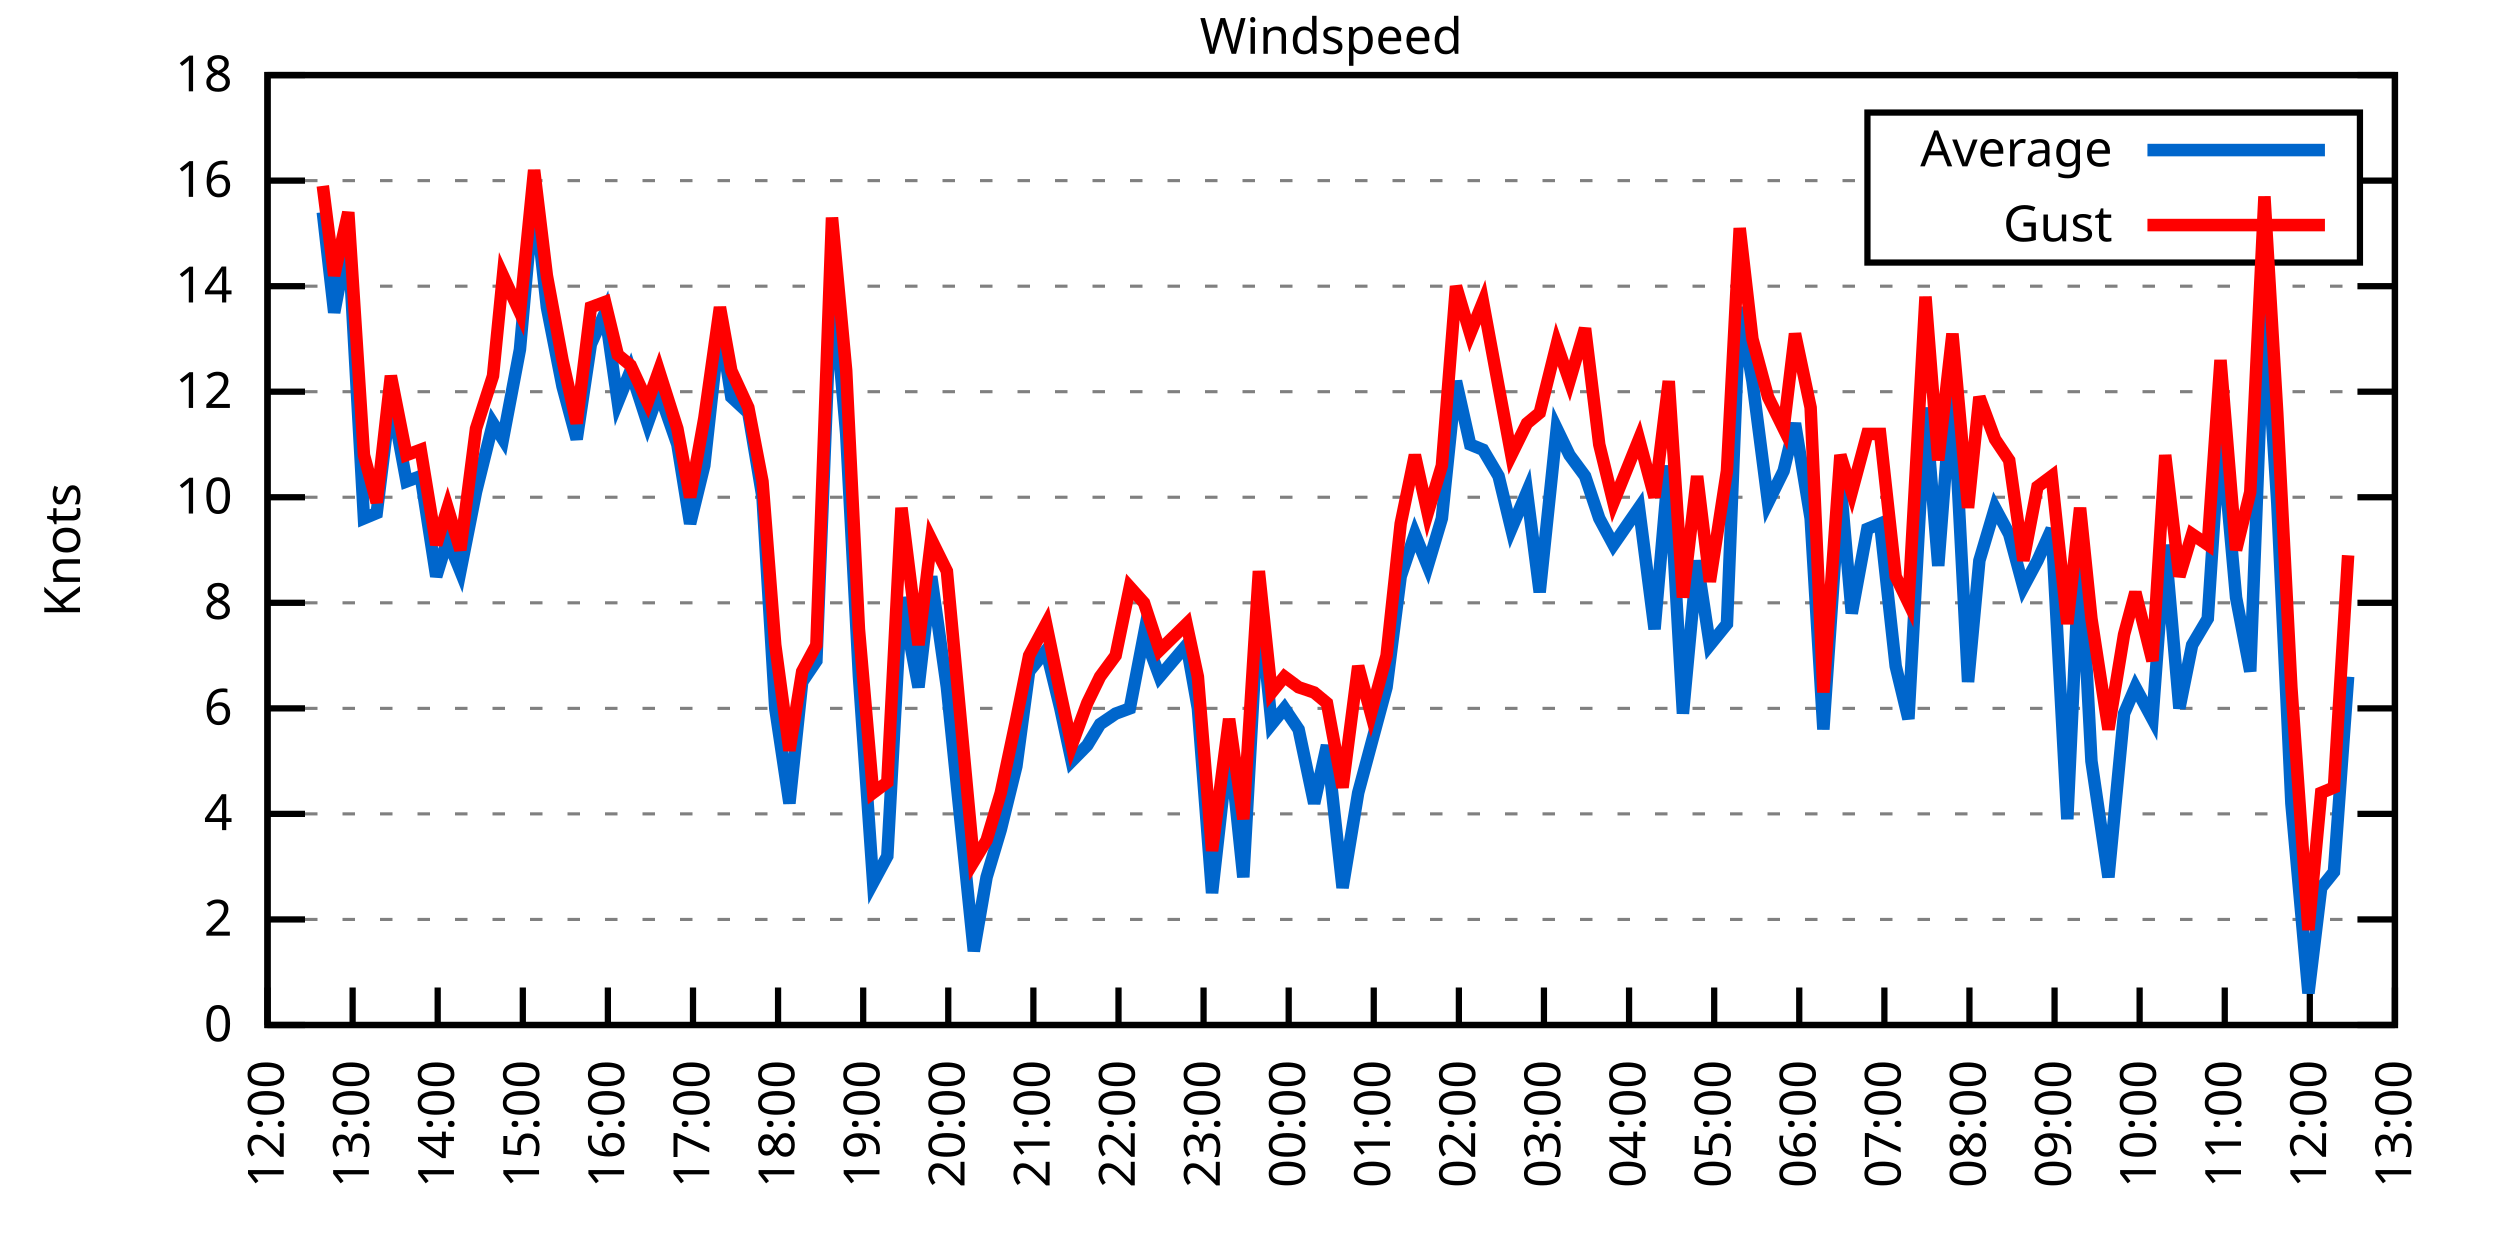
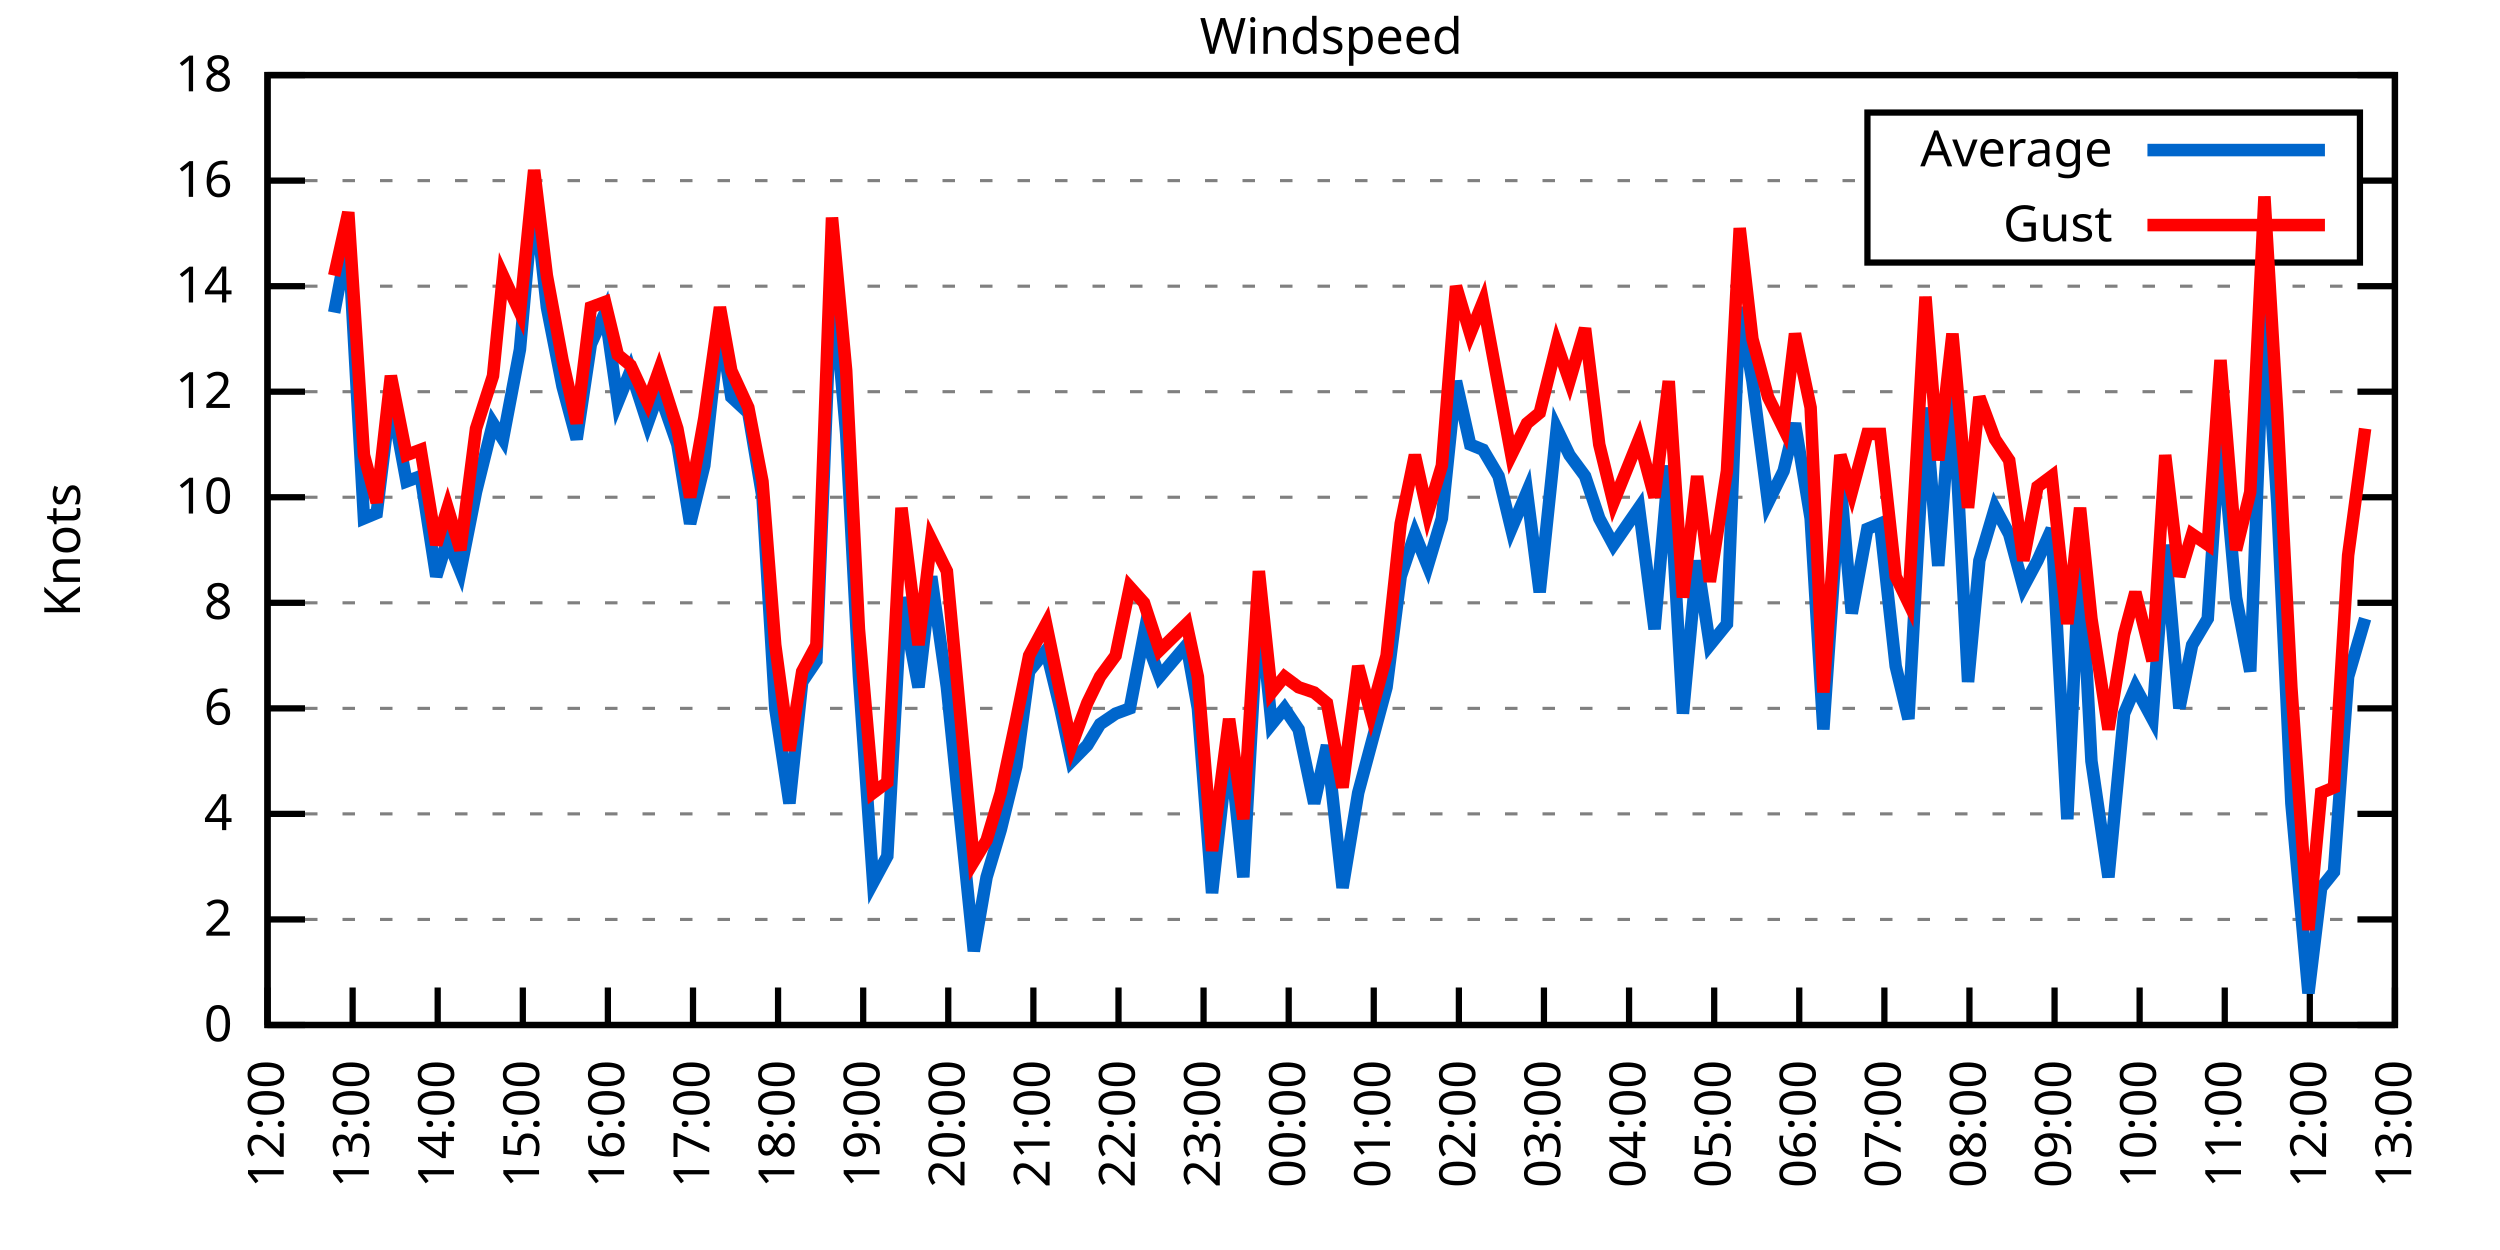
<svg xmlns="http://www.w3.org/2000/svg" xmlns:xlink="http://www.w3.org/1999/xlink" width="400" height="200" viewBox="0 0 400 200">
  <g id="gnuplot_canvas">
    <rect x="0" y="0" width="400" height="200" fill="none" />
    <defs>
      <circle id="gpDot" r="0.5" stroke-width="0.5" stroke="currentColor" />
      <path id="gpPt0" stroke-width="0.333" stroke="currentColor" d="M-1,0 h2 M0,-1 v2" />
      <path id="gpPt1" stroke-width="0.333" stroke="currentColor" d="M-1,-1 L1,1 M1,-1 L-1,1" />
      <path id="gpPt2" stroke-width="0.333" stroke="currentColor" d="M-1,0 L1,0 M0,-1 L0,1 M-1,-1 L1,1 M-1,1 L1,-1" />
      <rect id="gpPt3" stroke-width="0.333" stroke="currentColor" x="-1" y="-1" width="2" height="2" />
      <rect id="gpPt4" stroke-width="0.333" stroke="currentColor" fill="currentColor" x="-1" y="-1" width="2" height="2" />
      <circle id="gpPt5" stroke-width="0.333" stroke="currentColor" cx="0" cy="0" r="1" />
      <use xlink:href="#gpPt5" id="gpPt6" fill="currentColor" stroke="none" />
      <path id="gpPt7" stroke-width="0.333" stroke="currentColor" d="M0,-1.33 L-1.33,0.67 L1.33,0.67 z" />
      <use xlink:href="#gpPt7" id="gpPt8" fill="currentColor" stroke="none" />
      <use xlink:href="#gpPt7" id="gpPt9" stroke="currentColor" transform="rotate(180)" />
      <use xlink:href="#gpPt9" id="gpPt10" fill="currentColor" stroke="none" />
      <use xlink:href="#gpPt3" id="gpPt11" stroke="currentColor" transform="rotate(45)" />
      <use xlink:href="#gpPt11" id="gpPt12" fill="currentColor" stroke="none" />
      <path id="gpPt13" stroke-width="0.333" stroke="currentColor" d="M0,1.330 L1.265,0.411 L0.782,-1.067 L-0.782,-1.076 L-1.265,0.411 z" />
      <use xlink:href="#gpPt13" id="gpPt14" fill="currentColor" stroke="none" />
      <filter id="textbox" filterUnits="objectBoundingBox" x="0" y="0" height="1" width="1">
        <feFlood flood-color="white" flood-opacity="1" result="bgnd" />
        <feComposite in="SourceGraphic" in2="bgnd" operator="atop" />
      </filter>
      <filter id="greybox" filterUnits="objectBoundingBox" x="0" y="0" height="1" width="1">
        <feFlood flood-color="lightgrey" flood-opacity="1" result="grey" />
        <feComposite in="SourceGraphic" in2="grey" operator="atop" />
      </filter>
    </defs>
    <g fill="none" color="white" stroke="currentColor" stroke-width="1.00" stroke-linecap="butt" stroke-linejoin="miter">
</g>
    <g fill="none" color="black" stroke="currentColor" stroke-width="1.00" stroke-linecap="butt" stroke-linejoin="miter">
      <g stroke="none" shape-rendering="crispEdges">
        <polygon fill="rgb(255, 255, 255)" points="42.80,164.00 383.18,164.00 383.18,12.02 42.80,12.02 " />
      </g>
    </g>
    <g fill="none" color="black" stroke="currentColor" stroke-width="1.00" stroke-linecap="butt" stroke-linejoin="miter">
</g>
    <g fill="none" color="black" stroke="black" stroke-width="0.50" stroke-linecap="butt" stroke-linejoin="miter">
</g>
    <g fill="none" color="gray" stroke="currentColor" stroke-width="0.50" stroke-linecap="butt" stroke-linejoin="miter">
      <path stroke="gray" stroke-dasharray="2,4" class="gridline" d="M42.80,164.00 L383.19,164.00  " />
    </g>
    <g fill="none" color="gray" stroke="gray" stroke-width="1.00" stroke-linecap="butt" stroke-linejoin="miter">
</g>
    <g fill="none" color="black" stroke="currentColor" stroke-width="1.00" stroke-linecap="butt" stroke-linejoin="miter">
      <path stroke="black" d="M42.80,164.00 L48.80,164.00 M383.19,164.00 L377.19,164.00  " />
      <g transform="translate(37.20,166.60)" stroke="none" fill="black" font-family="Sans" font-size="8.00" text-anchor="end">
        <text>
          <tspan font-family="Sans"> 0</tspan>
        </text>
      </g>
    </g>
    <g fill="none" color="black" stroke="currentColor" stroke-width="1.00" stroke-linecap="butt" stroke-linejoin="miter">
</g>
    <g fill="none" color="black" stroke="black" stroke-width="0.50" stroke-linecap="butt" stroke-linejoin="miter">
</g>
    <g fill="none" color="gray" stroke="currentColor" stroke-width="0.50" stroke-linecap="butt" stroke-linejoin="miter">
      <path stroke="gray" stroke-dasharray="2,4" class="gridline" d="M42.80,147.11 L383.19,147.11  " />
    </g>
    <g fill="none" color="gray" stroke="gray" stroke-width="1.00" stroke-linecap="butt" stroke-linejoin="miter">
</g>
    <g fill="none" color="black" stroke="currentColor" stroke-width="1.00" stroke-linecap="butt" stroke-linejoin="miter">
      <path stroke="black" d="M42.80,147.11 L48.80,147.11 M383.19,147.11 L377.19,147.11  " />
      <g transform="translate(37.20,149.71)" stroke="none" fill="black" font-family="Sans" font-size="8.00" text-anchor="end">
        <text>
          <tspan font-family="Sans"> 2</tspan>
        </text>
      </g>
    </g>
    <g fill="none" color="black" stroke="currentColor" stroke-width="1.00" stroke-linecap="butt" stroke-linejoin="miter">
</g>
    <g fill="none" color="black" stroke="black" stroke-width="0.50" stroke-linecap="butt" stroke-linejoin="miter">
</g>
    <g fill="none" color="gray" stroke="currentColor" stroke-width="0.50" stroke-linecap="butt" stroke-linejoin="miter">
      <path stroke="gray" stroke-dasharray="2,4" class="gridline" d="M42.80,130.22 L383.19,130.22  " />
    </g>
    <g fill="none" color="gray" stroke="gray" stroke-width="1.00" stroke-linecap="butt" stroke-linejoin="miter">
</g>
    <g fill="none" color="black" stroke="currentColor" stroke-width="1.00" stroke-linecap="butt" stroke-linejoin="miter">
      <path stroke="black" d="M42.80,130.22 L48.80,130.22 M383.19,130.22 L377.19,130.22  " />
      <g transform="translate(37.20,132.82)" stroke="none" fill="black" font-family="Sans" font-size="8.00" text-anchor="end">
        <text>
          <tspan font-family="Sans"> 4</tspan>
        </text>
      </g>
    </g>
    <g fill="none" color="black" stroke="currentColor" stroke-width="1.00" stroke-linecap="butt" stroke-linejoin="miter">
</g>
    <g fill="none" color="black" stroke="black" stroke-width="0.50" stroke-linecap="butt" stroke-linejoin="miter">
</g>
    <g fill="none" color="gray" stroke="currentColor" stroke-width="0.50" stroke-linecap="butt" stroke-linejoin="miter">
      <path stroke="gray" stroke-dasharray="2,4" class="gridline" d="M42.80,113.34 L383.19,113.34  " />
    </g>
    <g fill="none" color="gray" stroke="gray" stroke-width="1.00" stroke-linecap="butt" stroke-linejoin="miter">
</g>
    <g fill="none" color="black" stroke="currentColor" stroke-width="1.00" stroke-linecap="butt" stroke-linejoin="miter">
      <path stroke="black" d="M42.80,113.34 L48.80,113.34 M383.19,113.34 L377.19,113.34  " />
      <g transform="translate(37.20,115.94)" stroke="none" fill="black" font-family="Sans" font-size="8.00" text-anchor="end">
        <text>
          <tspan font-family="Sans"> 6</tspan>
        </text>
      </g>
    </g>
    <g fill="none" color="black" stroke="currentColor" stroke-width="1.00" stroke-linecap="butt" stroke-linejoin="miter">
</g>
    <g fill="none" color="black" stroke="black" stroke-width="0.50" stroke-linecap="butt" stroke-linejoin="miter">
</g>
    <g fill="none" color="gray" stroke="currentColor" stroke-width="0.50" stroke-linecap="butt" stroke-linejoin="miter">
      <path stroke="gray" stroke-dasharray="2,4" class="gridline" d="M42.80,96.45 L383.19,96.45  " />
    </g>
    <g fill="none" color="gray" stroke="gray" stroke-width="1.00" stroke-linecap="butt" stroke-linejoin="miter">
</g>
    <g fill="none" color="black" stroke="currentColor" stroke-width="1.00" stroke-linecap="butt" stroke-linejoin="miter">
      <path stroke="black" d="M42.80,96.45 L48.80,96.45 M383.19,96.45 L377.19,96.45  " />
      <g transform="translate(37.20,99.05)" stroke="none" fill="black" font-family="Sans" font-size="8.00" text-anchor="end">
        <text>
          <tspan font-family="Sans"> 8</tspan>
        </text>
      </g>
    </g>
    <g fill="none" color="black" stroke="currentColor" stroke-width="1.00" stroke-linecap="butt" stroke-linejoin="miter">
</g>
    <g fill="none" color="black" stroke="black" stroke-width="0.50" stroke-linecap="butt" stroke-linejoin="miter">
</g>
    <g fill="none" color="gray" stroke="currentColor" stroke-width="0.50" stroke-linecap="butt" stroke-linejoin="miter">
      <path stroke="gray" stroke-dasharray="2,4" class="gridline" d="M42.80,79.56 L383.19,79.56  " />
    </g>
    <g fill="none" color="gray" stroke="gray" stroke-width="1.00" stroke-linecap="butt" stroke-linejoin="miter">
</g>
    <g fill="none" color="black" stroke="currentColor" stroke-width="1.00" stroke-linecap="butt" stroke-linejoin="miter">
      <path stroke="black" d="M42.80,79.56 L48.80,79.56 M383.19,79.56 L377.19,79.56  " />
      <g transform="translate(37.20,82.16)" stroke="none" fill="black" font-family="Sans" font-size="8.00" text-anchor="end">
        <text>
          <tspan font-family="Sans"> 10</tspan>
        </text>
      </g>
    </g>
    <g fill="none" color="black" stroke="currentColor" stroke-width="1.00" stroke-linecap="butt" stroke-linejoin="miter">
</g>
    <g fill="none" color="black" stroke="black" stroke-width="0.50" stroke-linecap="butt" stroke-linejoin="miter">
</g>
    <g fill="none" color="gray" stroke="currentColor" stroke-width="0.50" stroke-linecap="butt" stroke-linejoin="miter">
      <path stroke="gray" stroke-dasharray="2,4" class="gridline" d="M42.80,62.67 L383.19,62.67  " />
    </g>
    <g fill="none" color="gray" stroke="gray" stroke-width="1.00" stroke-linecap="butt" stroke-linejoin="miter">
</g>
    <g fill="none" color="black" stroke="currentColor" stroke-width="1.00" stroke-linecap="butt" stroke-linejoin="miter">
      <path stroke="black" d="M42.80,62.67 L48.80,62.67 M383.19,62.67 L377.19,62.67  " />
      <g transform="translate(37.20,65.27)" stroke="none" fill="black" font-family="Sans" font-size="8.00" text-anchor="end">
        <text>
          <tspan font-family="Sans"> 12</tspan>
        </text>
      </g>
    </g>
    <g fill="none" color="black" stroke="currentColor" stroke-width="1.00" stroke-linecap="butt" stroke-linejoin="miter">
</g>
    <g fill="none" color="black" stroke="black" stroke-width="0.50" stroke-linecap="butt" stroke-linejoin="miter">
</g>
    <g fill="none" color="gray" stroke="currentColor" stroke-width="0.50" stroke-linecap="butt" stroke-linejoin="miter">
      <path stroke="gray" stroke-dasharray="2,4" class="gridline" d="M42.80,45.79 L383.19,45.79  " />
    </g>
    <g fill="none" color="gray" stroke="gray" stroke-width="1.00" stroke-linecap="butt" stroke-linejoin="miter">
</g>
    <g fill="none" color="black" stroke="currentColor" stroke-width="1.00" stroke-linecap="butt" stroke-linejoin="miter">
      <path stroke="black" d="M42.80,45.79 L48.80,45.79 M383.19,45.79 L377.19,45.79  " />
      <g transform="translate(37.20,48.39)" stroke="none" fill="black" font-family="Sans" font-size="8.00" text-anchor="end">
        <text>
          <tspan font-family="Sans"> 14</tspan>
        </text>
      </g>
    </g>
    <g fill="none" color="black" stroke="currentColor" stroke-width="1.00" stroke-linecap="butt" stroke-linejoin="miter">
</g>
    <g fill="none" color="black" stroke="black" stroke-width="0.50" stroke-linecap="butt" stroke-linejoin="miter">
</g>
    <g fill="none" color="gray" stroke="currentColor" stroke-width="0.50" stroke-linecap="butt" stroke-linejoin="miter">
      <path stroke="gray" stroke-dasharray="2,4" class="gridline" d="M42.80,28.90 L298.79,28.90 M377.59,28.90 L383.19,28.90  " />
    </g>
    <g fill="none" color="gray" stroke="gray" stroke-width="1.00" stroke-linecap="butt" stroke-linejoin="miter">
</g>
    <g fill="none" color="black" stroke="currentColor" stroke-width="1.00" stroke-linecap="butt" stroke-linejoin="miter">
      <path stroke="black" d="M42.80,28.90 L48.80,28.90 M383.19,28.90 L377.19,28.90  " />
      <g transform="translate(37.20,31.50)" stroke="none" fill="black" font-family="Sans" font-size="8.00" text-anchor="end">
        <text>
          <tspan font-family="Sans"> 16</tspan>
        </text>
      </g>
    </g>
    <g fill="none" color="black" stroke="currentColor" stroke-width="1.00" stroke-linecap="butt" stroke-linejoin="miter">
</g>
    <g fill="none" color="black" stroke="black" stroke-width="0.50" stroke-linecap="butt" stroke-linejoin="miter">
</g>
    <g fill="none" color="gray" stroke="currentColor" stroke-width="0.50" stroke-linecap="butt" stroke-linejoin="miter">
      <path stroke="gray" stroke-dasharray="2,4" class="gridline" d="M42.80,12.01 L383.19,12.01  " />
    </g>
    <g fill="none" color="gray" stroke="gray" stroke-width="1.00" stroke-linecap="butt" stroke-linejoin="miter">
</g>
    <g fill="none" color="black" stroke="currentColor" stroke-width="1.00" stroke-linecap="butt" stroke-linejoin="miter">
      <path stroke="black" d="M42.80,12.01 L48.80,12.01 M383.19,12.01 L377.19,12.01  " />
      <g transform="translate(37.20,14.61)" stroke="none" fill="black" font-family="Sans" font-size="8.00" text-anchor="end">
        <text>
          <tspan font-family="Sans"> 18</tspan>
        </text>
      </g>
    </g>
    <g fill="none" color="black" stroke="currentColor" stroke-width="1.00" stroke-linecap="butt" stroke-linejoin="miter">
      <path stroke="black" d="M42.80,164.00 L42.80,158.00  " />
      <g transform="translate(45.40,169.60) rotate(270.00)" stroke="none" fill="black" font-family="Sans" font-size="8.00" text-anchor="end">
        <text>
          <tspan font-family="Sans">12:00</tspan>
        </text>
      </g>
    </g>
    <g fill="none" color="black" stroke="currentColor" stroke-width="1.00" stroke-linecap="butt" stroke-linejoin="miter">
      <path stroke="black" d="M56.42,164.00 L56.42,158.00  " />
      <g transform="translate(59.02,169.60) rotate(270.00)" stroke="none" fill="black" font-family="Sans" font-size="8.00" text-anchor="end">
        <text>
          <tspan font-family="Sans">13:00</tspan>
        </text>
      </g>
    </g>
    <g fill="none" color="black" stroke="currentColor" stroke-width="1.00" stroke-linecap="butt" stroke-linejoin="miter">
      <path stroke="black" d="M70.03,164.00 L70.03,158.00  " />
      <g transform="translate(72.63,169.60) rotate(270.00)" stroke="none" fill="black" font-family="Sans" font-size="8.00" text-anchor="end">
        <text>
          <tspan font-family="Sans">14:00</tspan>
        </text>
      </g>
    </g>
    <g fill="none" color="black" stroke="currentColor" stroke-width="1.00" stroke-linecap="butt" stroke-linejoin="miter">
      <path stroke="black" d="M83.65,164.00 L83.65,158.00  " />
      <g transform="translate(86.25,169.60) rotate(270.00)" stroke="none" fill="black" font-family="Sans" font-size="8.00" text-anchor="end">
        <text>
          <tspan font-family="Sans">15:00</tspan>
        </text>
      </g>
    </g>
    <g fill="none" color="black" stroke="currentColor" stroke-width="1.00" stroke-linecap="butt" stroke-linejoin="miter">
      <path stroke="black" d="M97.26,164.00 L97.26,158.00  " />
      <g transform="translate(99.86,169.60) rotate(270.00)" stroke="none" fill="black" font-family="Sans" font-size="8.00" text-anchor="end">
        <text>
          <tspan font-family="Sans">16:00</tspan>
        </text>
      </g>
    </g>
    <g fill="none" color="black" stroke="currentColor" stroke-width="1.00" stroke-linecap="butt" stroke-linejoin="miter">
      <path stroke="black" d="M110.88,164.00 L110.88,158.00  " />
      <g transform="translate(113.48,169.60) rotate(270.00)" stroke="none" fill="black" font-family="Sans" font-size="8.00" text-anchor="end">
        <text>
          <tspan font-family="Sans">17:00</tspan>
        </text>
      </g>
    </g>
    <g fill="none" color="black" stroke="currentColor" stroke-width="1.00" stroke-linecap="butt" stroke-linejoin="miter">
      <path stroke="black" d="M124.49,164.00 L124.49,158.00  " />
      <g transform="translate(127.09,169.60) rotate(270.00)" stroke="none" fill="black" font-family="Sans" font-size="8.00" text-anchor="end">
        <text>
          <tspan font-family="Sans">18:00</tspan>
        </text>
      </g>
    </g>
    <g fill="none" color="black" stroke="currentColor" stroke-width="1.00" stroke-linecap="butt" stroke-linejoin="miter">
      <path stroke="black" d="M138.11,164.00 L138.11,158.00  " />
      <g transform="translate(140.71,169.60) rotate(270.00)" stroke="none" fill="black" font-family="Sans" font-size="8.00" text-anchor="end">
        <text>
          <tspan font-family="Sans">19:00</tspan>
        </text>
      </g>
    </g>
    <g fill="none" color="black" stroke="currentColor" stroke-width="1.00" stroke-linecap="butt" stroke-linejoin="miter">
      <path stroke="black" d="M151.72,164.00 L151.72,158.00  " />
      <g transform="translate(154.32,169.60) rotate(270.00)" stroke="none" fill="black" font-family="Sans" font-size="8.00" text-anchor="end">
        <text>
          <tspan font-family="Sans">20:00</tspan>
        </text>
      </g>
    </g>
    <g fill="none" color="black" stroke="currentColor" stroke-width="1.00" stroke-linecap="butt" stroke-linejoin="miter">
      <path stroke="black" d="M165.34,164.00 L165.34,158.00  " />
      <g transform="translate(167.94,169.60) rotate(270.00)" stroke="none" fill="black" font-family="Sans" font-size="8.00" text-anchor="end">
        <text>
          <tspan font-family="Sans">21:00</tspan>
        </text>
      </g>
    </g>
    <g fill="none" color="black" stroke="currentColor" stroke-width="1.00" stroke-linecap="butt" stroke-linejoin="miter">
      <path stroke="black" d="M178.96,164.00 L178.96,158.00  " />
      <g transform="translate(181.56,169.60) rotate(270.00)" stroke="none" fill="black" font-family="Sans" font-size="8.00" text-anchor="end">
        <text>
          <tspan font-family="Sans">22:00</tspan>
        </text>
      </g>
    </g>
    <g fill="none" color="black" stroke="currentColor" stroke-width="1.00" stroke-linecap="butt" stroke-linejoin="miter">
      <path stroke="black" d="M192.57,164.00 L192.57,158.00  " />
      <g transform="translate(195.17,169.60) rotate(270.00)" stroke="none" fill="black" font-family="Sans" font-size="8.00" text-anchor="end">
        <text>
          <tspan font-family="Sans">23:00</tspan>
        </text>
      </g>
    </g>
    <g fill="none" color="black" stroke="currentColor" stroke-width="1.00" stroke-linecap="butt" stroke-linejoin="miter">
      <path stroke="black" d="M206.19,164.00 L206.19,158.00  " />
      <g transform="translate(208.79,169.60) rotate(270.00)" stroke="none" fill="black" font-family="Sans" font-size="8.00" text-anchor="end">
        <text>
          <tspan font-family="Sans">00:00</tspan>
        </text>
      </g>
    </g>
    <g fill="none" color="black" stroke="currentColor" stroke-width="1.00" stroke-linecap="butt" stroke-linejoin="miter">
      <path stroke="black" d="M219.80,164.00 L219.80,158.00  " />
      <g transform="translate(222.40,169.60) rotate(270.00)" stroke="none" fill="black" font-family="Sans" font-size="8.00" text-anchor="end">
        <text>
          <tspan font-family="Sans">01:00</tspan>
        </text>
      </g>
    </g>
    <g fill="none" color="black" stroke="currentColor" stroke-width="1.00" stroke-linecap="butt" stroke-linejoin="miter">
      <path stroke="black" d="M233.42,164.00 L233.42,158.00  " />
      <g transform="translate(236.02,169.60) rotate(270.00)" stroke="none" fill="black" font-family="Sans" font-size="8.00" text-anchor="end">
        <text>
          <tspan font-family="Sans">02:00</tspan>
        </text>
      </g>
    </g>
    <g fill="none" color="black" stroke="currentColor" stroke-width="1.00" stroke-linecap="butt" stroke-linejoin="miter">
      <path stroke="black" d="M247.03,164.00 L247.03,158.00  " />
      <g transform="translate(249.63,169.60) rotate(270.00)" stroke="none" fill="black" font-family="Sans" font-size="8.00" text-anchor="end">
        <text>
          <tspan font-family="Sans">03:00</tspan>
        </text>
      </g>
    </g>
    <g fill="none" color="black" stroke="currentColor" stroke-width="1.00" stroke-linecap="butt" stroke-linejoin="miter">
      <path stroke="black" d="M260.65,164.00 L260.65,158.00  " />
      <g transform="translate(263.25,169.60) rotate(270.00)" stroke="none" fill="black" font-family="Sans" font-size="8.00" text-anchor="end">
        <text>
          <tspan font-family="Sans">04:00</tspan>
        </text>
      </g>
    </g>
    <g fill="none" color="black" stroke="currentColor" stroke-width="1.00" stroke-linecap="butt" stroke-linejoin="miter">
      <path stroke="black" d="M274.27,164.00 L274.27,158.00  " />
      <g transform="translate(276.87,169.60) rotate(270.00)" stroke="none" fill="black" font-family="Sans" font-size="8.00" text-anchor="end">
        <text>
          <tspan font-family="Sans">05:00</tspan>
        </text>
      </g>
    </g>
    <g fill="none" color="black" stroke="currentColor" stroke-width="1.00" stroke-linecap="butt" stroke-linejoin="miter">
      <path stroke="black" d="M287.88,164.00 L287.88,158.00  " />
      <g transform="translate(290.48,169.60) rotate(270.00)" stroke="none" fill="black" font-family="Sans" font-size="8.00" text-anchor="end">
        <text>
          <tspan font-family="Sans">06:00</tspan>
        </text>
      </g>
    </g>
    <g fill="none" color="black" stroke="currentColor" stroke-width="1.00" stroke-linecap="butt" stroke-linejoin="miter">
      <path stroke="black" d="M301.50,164.00 L301.50,158.00  " />
      <g transform="translate(304.10,169.60) rotate(270.00)" stroke="none" fill="black" font-family="Sans" font-size="8.00" text-anchor="end">
        <text>
          <tspan font-family="Sans">07:00</tspan>
        </text>
      </g>
    </g>
    <g fill="none" color="black" stroke="currentColor" stroke-width="1.00" stroke-linecap="butt" stroke-linejoin="miter">
      <path stroke="black" d="M315.11,164.00 L315.11,158.00  " />
      <g transform="translate(317.71,169.60) rotate(270.00)" stroke="none" fill="black" font-family="Sans" font-size="8.00" text-anchor="end">
        <text>
          <tspan font-family="Sans">08:00</tspan>
        </text>
      </g>
    </g>
    <g fill="none" color="black" stroke="currentColor" stroke-width="1.00" stroke-linecap="butt" stroke-linejoin="miter">
      <path stroke="black" d="M328.73,164.00 L328.73,158.00  " />
      <g transform="translate(331.33,169.60) rotate(270.00)" stroke="none" fill="black" font-family="Sans" font-size="8.00" text-anchor="end">
        <text>
          <tspan font-family="Sans">09:00</tspan>
        </text>
      </g>
    </g>
    <g fill="none" color="black" stroke="currentColor" stroke-width="1.00" stroke-linecap="butt" stroke-linejoin="miter">
      <path stroke="black" d="M342.34,164.00 L342.34,158.00  " />
      <g transform="translate(344.94,169.60) rotate(270.00)" stroke="none" fill="black" font-family="Sans" font-size="8.00" text-anchor="end">
        <text>
          <tspan font-family="Sans">10:00</tspan>
        </text>
      </g>
    </g>
    <g fill="none" color="black" stroke="currentColor" stroke-width="1.00" stroke-linecap="butt" stroke-linejoin="miter">
      <path stroke="black" d="M355.96,164.00 L355.96,158.00  " />
      <g transform="translate(358.56,169.60) rotate(270.00)" stroke="none" fill="black" font-family="Sans" font-size="8.00" text-anchor="end">
        <text>
          <tspan font-family="Sans">11:00</tspan>
        </text>
      </g>
    </g>
    <g fill="none" color="black" stroke="currentColor" stroke-width="1.00" stroke-linecap="butt" stroke-linejoin="miter">
      <path stroke="black" d="M369.57,164.00 L369.57,158.00  " />
      <g transform="translate(372.17,169.60) rotate(270.00)" stroke="none" fill="black" font-family="Sans" font-size="8.00" text-anchor="end">
        <text>
          <tspan font-family="Sans">12:00</tspan>
        </text>
      </g>
    </g>
    <g fill="none" color="black" stroke="currentColor" stroke-width="1.00" stroke-linecap="butt" stroke-linejoin="miter">
      <path stroke="black" d="M383.19,164.00 L383.19,158.00  " />
      <g transform="translate(385.79,169.60) rotate(270.00)" stroke="none" fill="black" font-family="Sans" font-size="8.00" text-anchor="end">
        <text>
          <tspan font-family="Sans">13:00</tspan>
        </text>
      </g>
    </g>
    <g fill="none" color="black" stroke="currentColor" stroke-width="1.00" stroke-linecap="butt" stroke-linejoin="miter">
</g>
    <g fill="none" color="black" stroke="currentColor" stroke-width="1.00" stroke-linecap="butt" stroke-linejoin="miter">
      <path stroke="black" d="M42.80,12.01 L42.80,164.00 L383.19,164.00 L383.19,12.01 L42.80,12.01 Z  " />
    </g>
    <g fill="none" color="black" stroke="currentColor" stroke-width="1.00" stroke-linecap="butt" stroke-linejoin="miter">
</g>
    <g fill="none" color="black" stroke="currentColor" stroke-width="1.00" stroke-linecap="butt" stroke-linejoin="miter">
      <path stroke="black" d="M298.79,42.01 L298.79,18.01 L377.59,18.01 L377.59,42.01 L298.79,42.01 Z  " />
    </g>
    <g id="Windspeed_plot_1">
      <g fill="none" color="white" stroke="black" stroke-width="2.00" stroke-linecap="butt" stroke-linejoin="miter">
</g>
      <g fill="none" color="black" stroke="currentColor" stroke-width="2.00" stroke-linecap="butt" stroke-linejoin="miter">
        <g transform="translate(337.99,26.61)" stroke="none" fill="black" font-family="Sans" font-size="8.00" text-anchor="end">
          <text>
            <tspan font-family="Sans">Average</tspan>
          </text>
        </g>
      </g>
      <g fill="none" color="black" stroke="currentColor" stroke-width="2.00" stroke-linecap="butt" stroke-linejoin="miter">
-         <path stroke="rgb(  0, 102, 204)" d="M343.59,24.01 L371.99,24.01 M51.65,33.96 L53.47,50.01 L55.73,38.19 L58.23,82.94 L60.27,82.09 L62.54,63.52   L65.04,77.03 L67.31,76.18 L69.80,92.23 L71.62,86.32 L73.66,91.38 L76.16,78.72 L78.88,67.74 L80.47,70.27   L83.19,55.92 L85.46,30.59 L87.50,49.16 L90.00,61.83 L92.27,70.27 L94.54,55.07 L96.81,50.01 L98.85,64.36   L100.89,59.30 L103.62,67.74 L105.43,62.67 L108.38,71.12 L110.42,83.78 L112.69,74.49 L115.19,51.70 L117.01,63.52   L119.73,66.05 L122.00,79.56 L124.04,113.34 L126.31,128.54 L128.35,109.11 L130.62,105.74 L133.12,43.25 L135.39,69.43   L137.43,108.27 L139.70,141.20 L141.97,136.98 L144.24,95.60 L146.96,109.96 L149.00,92.23 L151.50,109.96 L155.81,152.18   L157.85,140.36 L160.12,132.76 L162.62,122.62 L164.66,107.43 L167.38,104.05 L169.65,113.34 L171.47,121.78 L173.96,119.25   L176.01,115.87 L178.50,114.18 L180.77,113.34 L183.04,101.52 L185.54,108.27 L189.85,103.20 L191.66,113.34 L193.93,142.89   L196.66,118.40 L198.93,140.36 L201.42,95.60 L203.46,115.87 L205.51,113.34 L207.78,116.71 L210.27,128.54 L212.31,119.25   L214.81,142.05 L217.31,126.85 L219.35,119.25 L221.85,109.96 L224.11,92.23 L226.38,85.47 L228.43,90.54 L230.70,82.94   L232.96,60.98 L235.23,71.12 L237.28,71.96 L239.77,76.18 L241.81,84.63 L244.31,78.72 L246.35,94.76 L249.08,68.58   L251.12,72.81 L253.61,76.18 L255.88,82.94 L258.15,87.16 L262.24,81.25 L264.73,100.67 L267.00,74.49 L269.27,114.18   L271.54,89.69 L273.58,103.20 L276.31,99.83 L278.35,49.16 L280.39,60.98 L282.89,80.41 L285.38,75.34 L287.20,67.74   L289.70,82.94 L291.74,116.71 L294.46,77.03 L296.28,98.14 L298.77,84.63 L300.82,83.78 L303.31,106.58 L305.35,115.03   L308.08,65.21 L310.12,90.54 L312.39,60.98 L314.89,109.11 L316.70,89.69 L319.20,81.25 L321.47,85.47 L323.74,93.92   L326.00,89.69 L328.27,84.63 L330.77,131.07 L332.81,87.16 L334.63,121.78 L337.35,140.36 L339.85,114.18 L341.66,109.96   L344.39,115.03 L346.43,87.16 L348.70,113.34 L350.74,103.20 L353.24,98.98 L355.28,67.74 L357.77,95.60 L360.04,107.43   L362.31,48.32 L364.36,80.41 L366.62,128.54 L369.35,158.93 L371.39,142.05 L373.43,139.51 L375.70,108.27  " />
+         <path stroke="rgb(  0, 102, 204)" d="M343.59,24.01 L371.99,24.01 M53.47,50.01 L55.73,38.19 L58.23,82.94 L60.27,82.09 L62.54,63.52 L65.04,77.03   L67.31,76.18 L69.80,92.23 L71.62,86.32 L73.66,91.38 L76.16,78.72 L78.88,67.74 L80.47,70.27 L83.19,55.92   L85.46,30.59 L87.50,49.16 L90.00,61.83 L92.27,70.27 L94.54,55.07 L96.81,50.01 L98.85,64.36 L100.89,59.30   L103.62,67.74 L105.43,62.67 L108.38,71.12 L110.42,83.78 L112.69,74.49 L115.19,51.70 L117.01,63.52 L119.73,66.05   L122.00,79.56 L124.04,113.34 L126.31,128.54 L128.35,109.11 L130.62,105.74 L133.12,43.25 L135.39,69.43 L137.43,108.27   L139.70,141.20 L141.97,136.98 L144.24,95.60 L146.96,109.96 L149.00,92.23 L151.50,109.96 L155.81,152.18 L157.85,140.36   L160.12,132.76 L162.62,122.62 L164.66,107.43 L167.38,104.05 L169.65,113.34 L171.47,121.78 L173.96,119.25 L176.01,115.87   L178.50,114.18 L180.77,113.34 L183.04,101.52 L185.54,108.27 L189.85,103.20 L191.66,113.34 L193.93,142.89 L196.66,118.40   L198.93,140.36 L201.42,95.60 L203.46,115.87 L205.51,113.34 L207.78,116.71 L210.27,128.54 L212.31,119.25 L214.81,142.05   L217.31,126.85 L219.35,119.25 L221.85,109.96 L224.11,92.23 L226.38,85.47 L228.43,90.54 L230.70,82.94 L232.96,60.98   L235.23,71.12 L237.28,71.96 L239.77,76.18 L241.81,84.63 L244.31,78.72 L246.35,94.76 L249.08,68.58 L251.12,72.81   L253.61,76.18 L255.88,82.94 L258.15,87.16 L262.24,81.25 L264.73,100.67 L267.00,74.49 L269.27,114.18 L271.54,89.69   L273.58,103.20 L276.31,99.83 L278.35,49.16 L280.39,60.98 L282.89,80.41 L285.38,75.34 L287.20,67.74 L289.70,82.94   L291.74,116.71 L294.46,77.03 L296.28,98.14 L298.77,84.63 L300.82,83.78 L303.31,106.58 L305.35,115.03 L308.08,65.21   L310.12,90.54 L312.39,60.98 L314.89,109.11 L316.70,89.69 L319.20,81.25 L321.47,85.47 L323.74,93.92 L326.00,89.69   L328.27,84.63 L330.77,131.07 L332.81,87.16 L334.63,121.78 L337.35,140.36 L339.85,114.18 L341.66,109.96 L344.39,115.03   L346.43,87.16 L348.70,113.34 L350.74,103.20 L353.24,98.98 L355.28,67.74 L357.77,95.60 L360.04,107.43 L362.31,48.32   L364.36,80.41 L366.62,128.54 L369.35,158.93 L371.39,142.05 L373.43,139.51 L375.70,108.27 L378.42,98.98  " />
      </g>
    </g>
    <g id="Windspeed_plot_2">
      <g fill="none" color="black" stroke="currentColor" stroke-width="2.00" stroke-linecap="butt" stroke-linejoin="miter">
        <g transform="translate(337.99,38.61)" stroke="none" fill="black" font-family="Sans" font-size="8.00" text-anchor="end">
          <text>
            <tspan font-family="Sans">Gust</tspan>
          </text>
        </g>
      </g>
      <g fill="none" color="black" stroke="currentColor" stroke-width="2.00" stroke-linecap="butt" stroke-linejoin="miter">
-         <path stroke="rgb(255,   0,   0)" d="M343.59,36.01 L371.99,36.01 M51.65,29.74 L53.47,44.10 L55.73,33.96 L58.23,72.81 L60.27,80.41 L62.54,60.14   L65.04,72.81 L67.31,71.96 L69.80,87.16 L71.62,81.25 L73.66,88.00 L76.16,68.58 L78.88,60.14 L80.47,44.10   L83.19,50.01 L85.46,27.21 L87.50,44.10 L90.00,57.61 L92.27,67.74 L94.54,49.16 L96.81,48.32 L98.85,56.76   L100.89,58.45 L103.62,64.36 L105.43,59.30 L108.38,68.58 L110.42,79.56 L112.69,66.90 L115.19,49.16 L117.01,59.30   L119.73,65.21 L122.00,77.03 L124.04,103.20 L126.31,120.09 L128.35,107.43 L130.62,103.20 L133.12,34.81 L135.39,59.30   L137.43,100.67 L139.70,126.85 L141.97,125.16 L144.24,81.25 L146.96,103.20 L149.00,86.32 L151.50,91.38 L155.81,137.82   L157.85,134.45 L160.12,126.85 L162.62,115.03 L164.66,104.89 L167.38,99.83 L169.65,110.80 L171.47,119.25 L173.96,112.49   L176.01,108.27 L178.50,104.89 L180.77,93.92 L183.04,96.45 L185.54,104.05 L189.85,99.83 L191.66,108.27 L193.93,136.14   L196.66,115.03 L198.93,131.07 L201.42,91.38 L203.46,110.80 L205.51,108.27 L207.78,109.96 L210.27,110.80 L212.31,112.49   L214.81,126.00 L217.31,106.58 L219.35,114.18 L221.85,104.89 L224.11,83.78 L226.38,72.81 L228.43,82.09 L230.70,74.49   L232.96,45.79 L235.23,53.39 L237.28,48.32 L239.77,61.83 L241.81,72.81 L244.31,67.74 L246.35,66.05 L249.08,55.07   L251.12,60.98 L253.61,52.54 L255.88,71.12 L258.15,80.41 L262.24,70.27 L264.73,79.56 L267.00,60.98 L269.27,95.60   L271.54,76.18 L273.58,93.07 L276.31,75.34 L278.35,36.50 L280.39,54.23 L282.89,63.52 L285.38,68.58 L287.20,53.39   L289.70,65.21 L291.74,110.80 L294.46,72.81 L296.28,78.72 L298.77,69.43 L300.82,69.43 L303.31,92.23 L305.35,96.45   L308.08,47.47 L310.12,73.65 L312.39,53.39 L314.89,81.25 L316.70,63.52 L319.20,70.27 L321.47,73.65 L323.74,89.69   L326.00,77.87 L328.27,76.18 L330.77,99.83 L332.81,81.25 L334.63,98.98 L337.35,116.71 L339.85,101.52 L341.66,94.76   L344.39,105.74 L346.43,72.81 L348.70,92.23 L350.74,85.47 L353.24,87.16 L355.28,57.61 L357.77,88.00 L360.04,78.72   L362.31,31.43 L364.36,66.05 L366.62,109.96 L369.35,148.80 L371.39,126.85 L373.43,126.00 L375.70,88.85  " />
+         <path stroke="rgb(255,   0,   0)" d="M343.59,36.01 L371.99,36.01 M53.47,44.10 L55.73,33.96 L58.23,72.81 L60.27,80.41 L62.54,60.14 L65.04,72.81   L67.31,71.96 L69.80,87.16 L71.62,81.25 L73.66,88.00 L76.16,68.58 L78.88,60.14 L80.47,44.10 L83.19,50.01   L85.46,27.21 L87.50,44.10 L90.00,57.61 L92.27,67.74 L94.54,49.16 L96.81,48.32 L98.85,56.76 L100.89,58.45   L103.62,64.36 L105.43,59.30 L108.38,68.58 L110.42,79.56 L112.69,66.90 L115.19,49.16 L117.01,59.30 L119.73,65.21   L122.00,77.03 L124.04,103.20 L126.31,120.09 L128.35,107.43 L130.62,103.20 L133.12,34.81 L135.39,59.30 L137.43,100.67   L139.70,126.85 L141.97,125.16 L144.24,81.25 L146.96,103.20 L149.00,86.32 L151.50,91.38 L155.81,137.82 L157.85,134.45   L160.12,126.85 L162.62,115.03 L164.66,104.89 L167.38,99.83 L169.65,110.80 L171.47,119.25 L173.96,112.49 L176.01,108.27   L178.50,104.89 L180.77,93.92 L183.04,96.45 L185.54,104.05 L189.85,99.83 L191.66,108.27 L193.93,136.14 L196.66,115.03   L198.93,131.07 L201.42,91.38 L203.46,110.80 L205.51,108.27 L207.78,109.96 L210.27,110.80 L212.31,112.49 L214.81,126.00   L217.31,106.58 L219.35,114.18 L221.85,104.89 L224.11,83.78 L226.38,72.81 L228.43,82.09 L230.70,74.49 L232.96,45.79   L235.23,53.39 L237.28,48.32 L239.77,61.83 L241.81,72.81 L244.31,67.74 L246.35,66.05 L249.08,55.07 L251.12,60.98   L253.61,52.54 L255.88,71.12 L258.15,80.41 L262.24,70.27 L264.73,79.56 L267.00,60.98 L269.27,95.60 L271.54,76.18   L273.58,93.07 L276.31,75.34 L278.35,36.50 L280.39,54.23 L282.89,63.52 L285.38,68.58 L287.20,53.39 L289.70,65.21   L291.74,110.80 L294.46,72.81 L296.28,78.72 L298.77,69.43 L300.82,69.43 L303.31,92.23 L305.35,96.45 L308.08,47.47   L310.12,73.65 L312.39,53.39 L314.89,81.25 L316.70,63.52 L319.20,70.27 L321.47,73.65 L323.74,89.69 L326.00,77.87   L328.27,76.18 L330.77,99.83 L332.81,81.25 L334.63,98.98 L337.35,116.71 L339.85,101.52 L341.66,94.76 L344.39,105.74   L346.43,72.81 L348.70,92.23 L350.74,85.47 L353.24,87.16 L355.28,57.61 L357.77,88.00 L360.04,78.72 L362.31,31.43   L364.36,66.05 L366.62,109.96 L369.35,148.80 L371.39,126.85 L373.43,126.00 L375.70,88.85 L378.42,68.58  " />
      </g>
    </g>
    <g fill="none" color="black" stroke="currentColor" stroke-width="2.00" stroke-linecap="butt" stroke-linejoin="miter">
</g>
    <g fill="none" color="black" stroke="black" stroke-width="1.00" stroke-linecap="butt" stroke-linejoin="miter">
</g>
    <g fill="none" color="black" stroke="currentColor" stroke-width="1.00" stroke-linecap="butt" stroke-linejoin="miter">
      <path stroke="black" d="M42.80,12.01 L42.80,164.00 L383.19,164.00 L383.19,12.01 L42.80,12.01 Z  " />
      <g transform="translate(12.80,88.01) rotate(270.00)" stroke="none" fill="black" font-family="Sans" font-size="8.00" text-anchor="middle">
        <text>
          <tspan font-family="Sans">Knots</tspan>
        </text>
      </g>
    </g>
    <g fill="none" color="black" stroke="currentColor" stroke-width="1.00" stroke-linecap="butt" stroke-linejoin="miter">
</g>
    <g fill="none" color="black" stroke="currentColor" stroke-width="1.00" stroke-linecap="butt" stroke-linejoin="miter">
      <g transform="translate(212.99,8.61)" stroke="none" fill="black" font-family="Sans" font-size="8.00" text-anchor="middle">
        <text>
          <tspan font-family="Sans">Windspeed</tspan>
        </text>
      </g>
    </g>
    <g fill="none" color="black" stroke="currentColor" stroke-width="1.00" stroke-linecap="butt" stroke-linejoin="miter">
</g>
  </g>
</svg>
